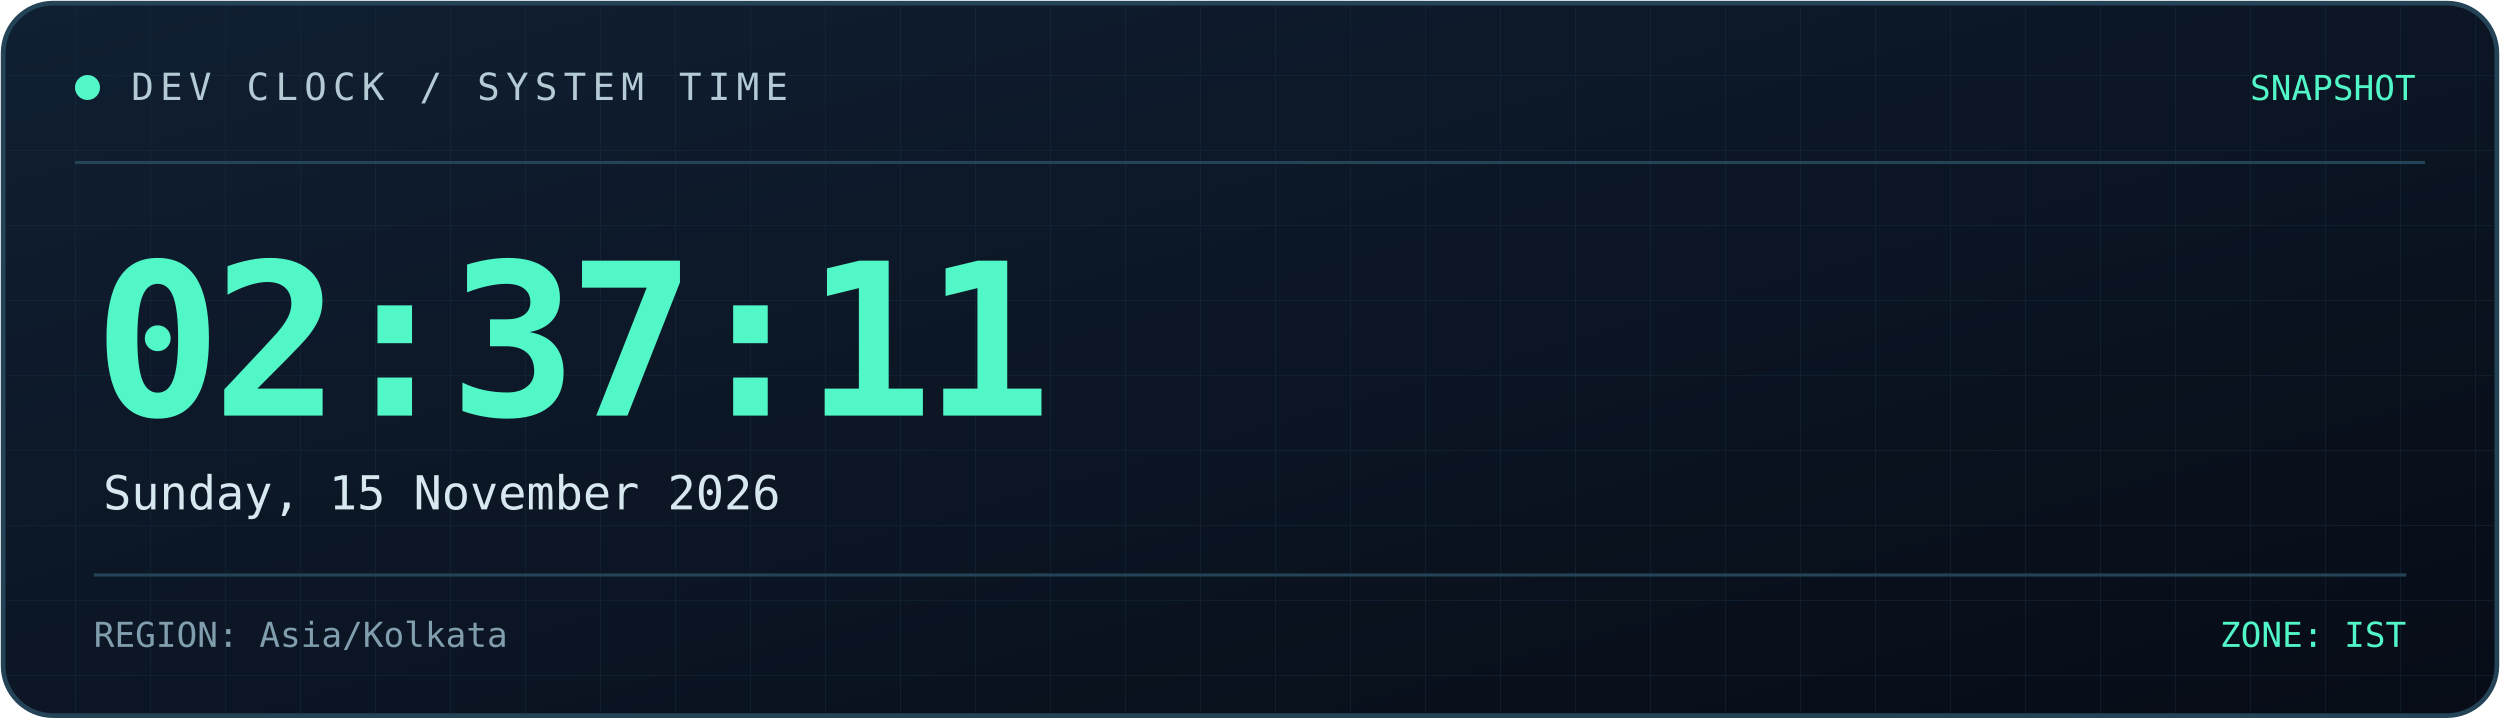
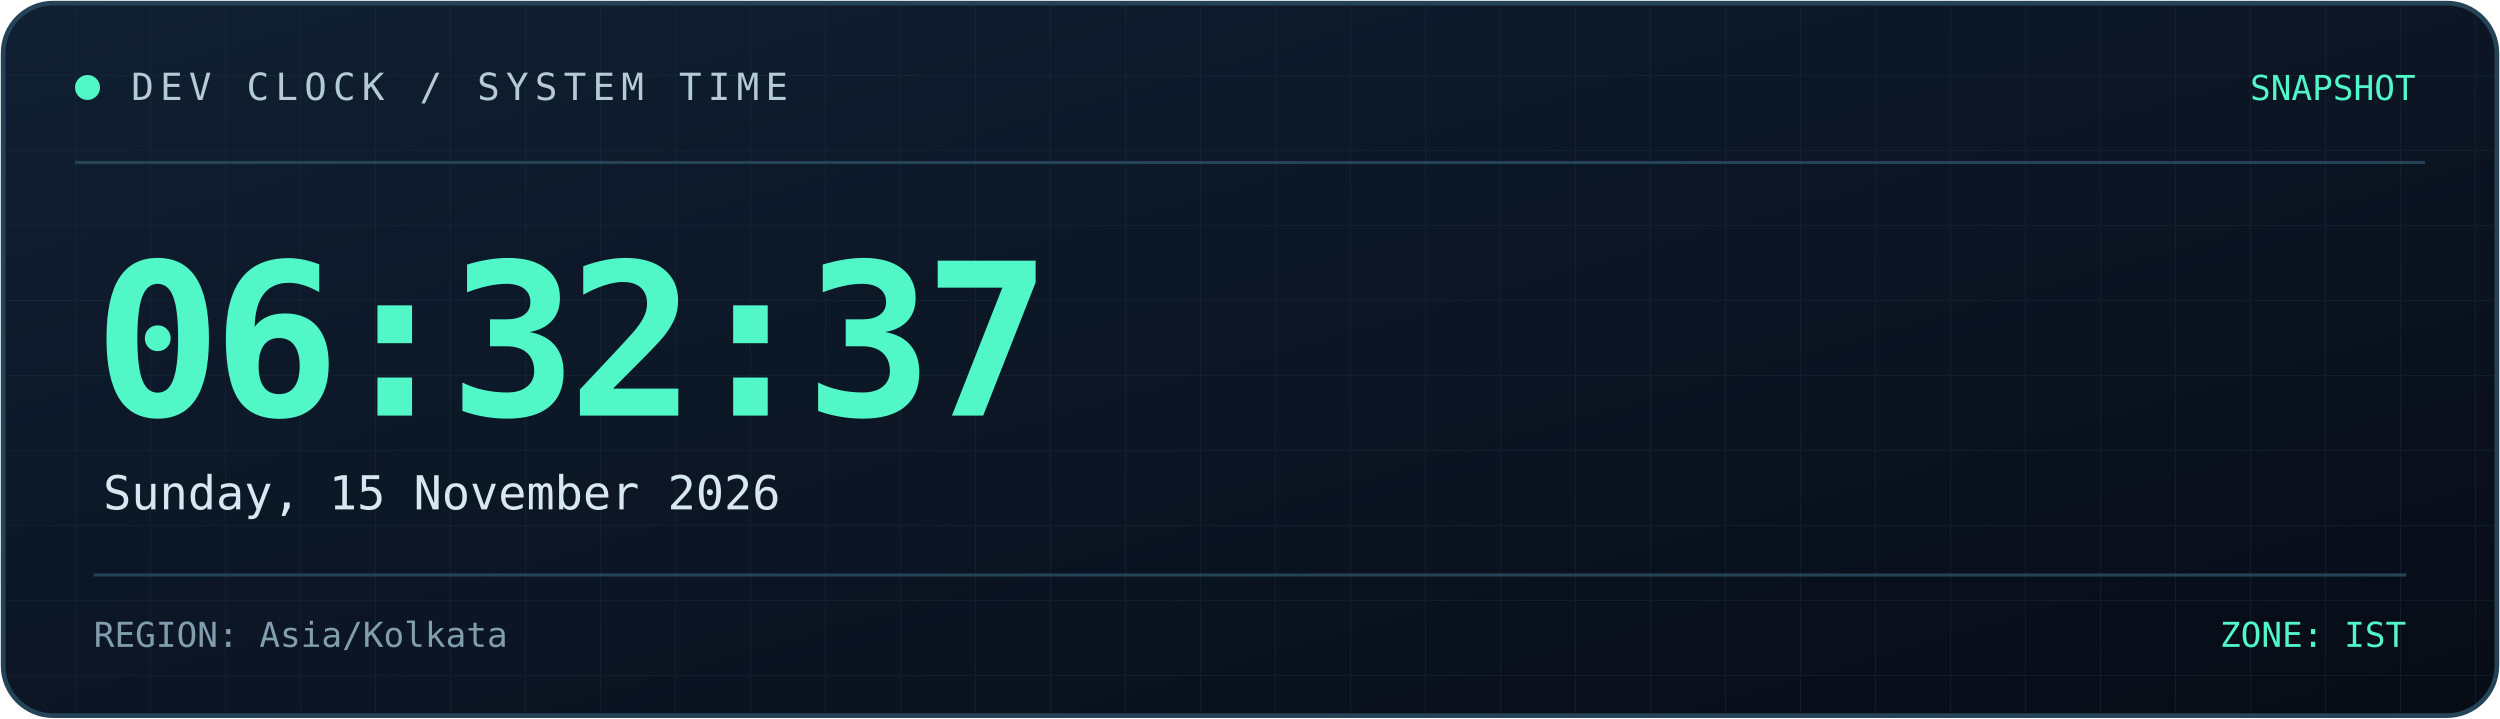
<svg xmlns="http://www.w3.org/2000/svg" width="800" height="230" viewBox="0 0 800 230" role="img" aria-labelledby="title desc">
  <defs>
    <linearGradient id="bg" x1="0" y1="0" x2="1" y2="1">
      <stop offset="0%" stop-color="#101f32" />
      <stop offset="100%" stop-color="#070c16" />
    </linearGradient>
    <linearGradient id="line" x1="0" y1="0" x2="1" y2="0">
      <stop offset="0%" stop-color="#52f7c8" />
      <stop offset="100%" stop-color="#398bff" />
    </linearGradient>
    <pattern id="grid" width="24" height="24" patternUnits="userSpaceOnUse">
      <path d="M24 0H0V24" fill="none" stroke="#173044" stroke-width="0.6" />
    </pattern>
  </defs>
  <rect x="1" y="1" width="798" height="228" rx="16" fill="url(#bg)" stroke="#244357" stroke-width="1.5" />
  <rect x="2" y="2" width="796" height="226" rx="15" fill="url(#grid)" opacity="0.45" />
  <path d="M24 52H776" stroke="#244357" />
  <path d="M24 53H185" stroke="url(#line)" stroke-width="2" />
  <circle cx="28" cy="28" r="4" fill="#52f7c8" />
  <text x="42" y="32" fill="#b4cbd6" font-size="12" font-family="monospace" letter-spacing="2">
    DEV CLOCK / SYSTEM TIME
  </text>
  <text x="773" y="32" text-anchor="end" fill="#52f7c8" font-size="11" font-family="monospace">
    SNAPSHOT
  </text>
  <text x="30" y="133" fill="#52f7c8" font-size="68" font-weight="700" font-family="monospace" letter-spacing="-3">
-     02:37:11
+     06:32:37
  </text>
  <text x="33" y="163" fill="#d8e8f0" font-size="15" font-family="monospace">
    Sunday, 15 November 2026
  </text>
  <path d="M30 184H770" stroke="#244357" />
  <text x="30" y="207" fill="#819eae" font-size="11" font-family="monospace">
    REGION: Asia/Kolkata
  </text>
  <text x="770" y="207" text-anchor="end" fill="#52f7c8" font-size="11" font-family="monospace">
    ZONE: IST
  </text>
</svg>
